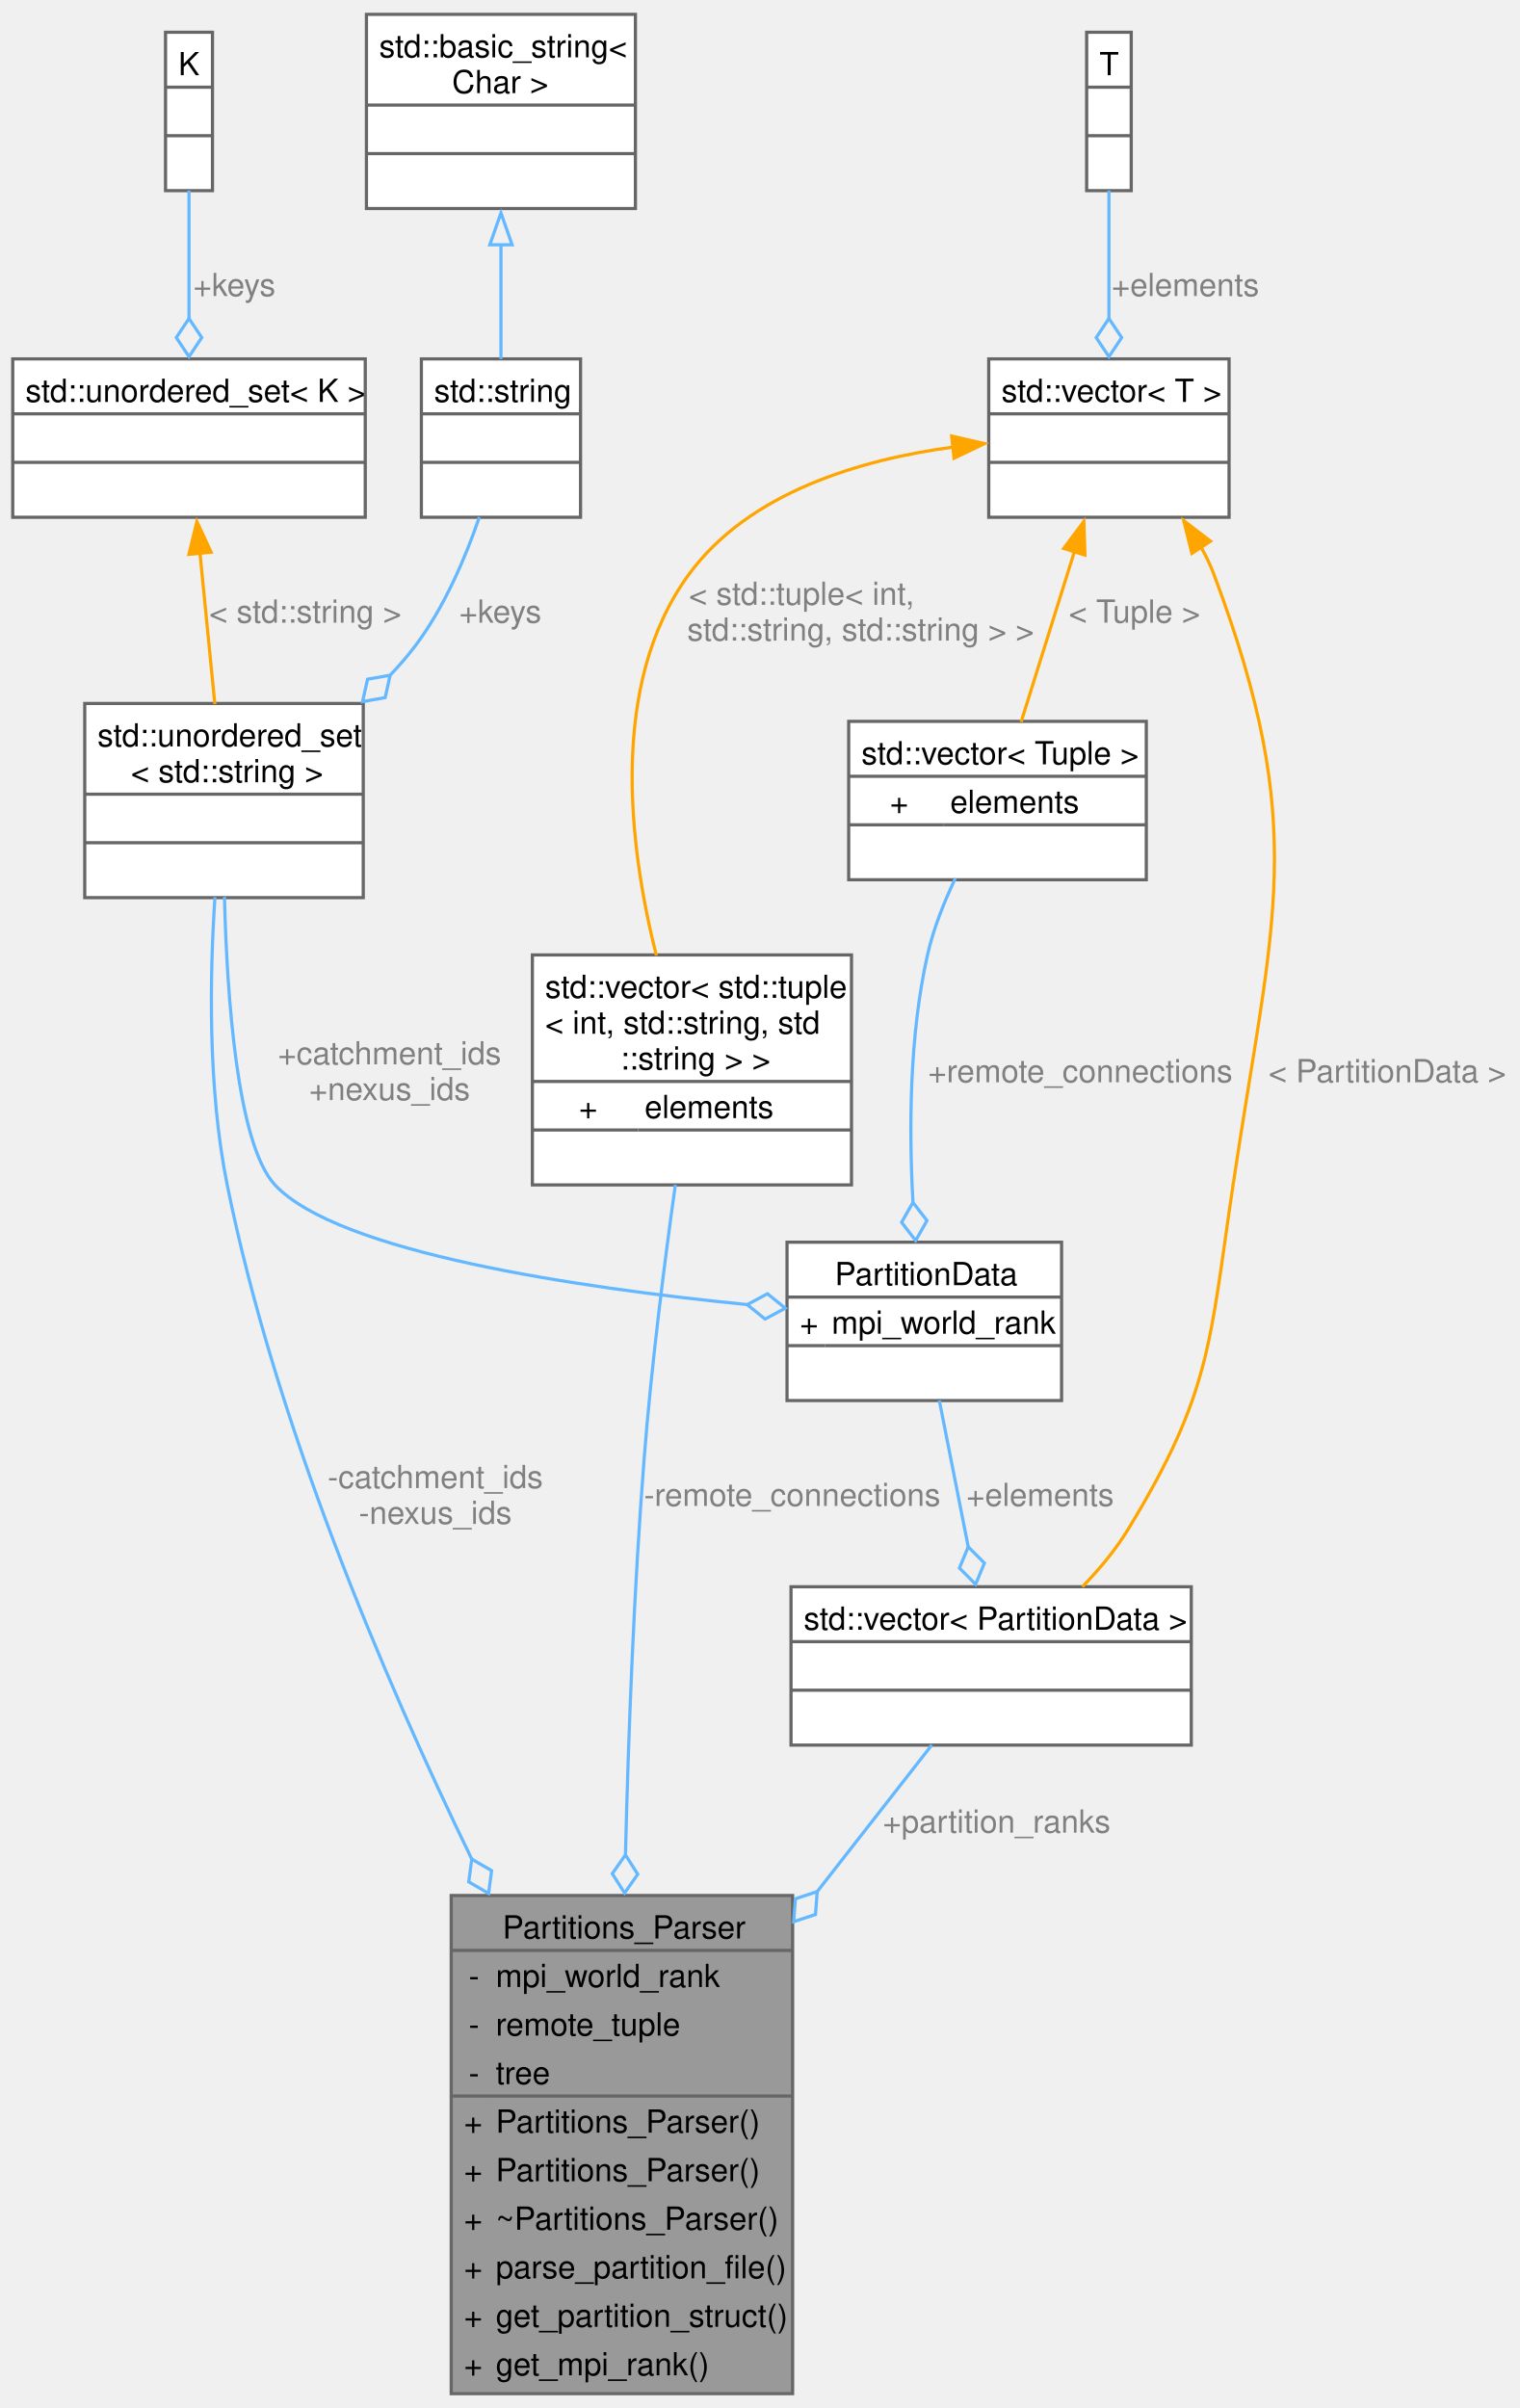
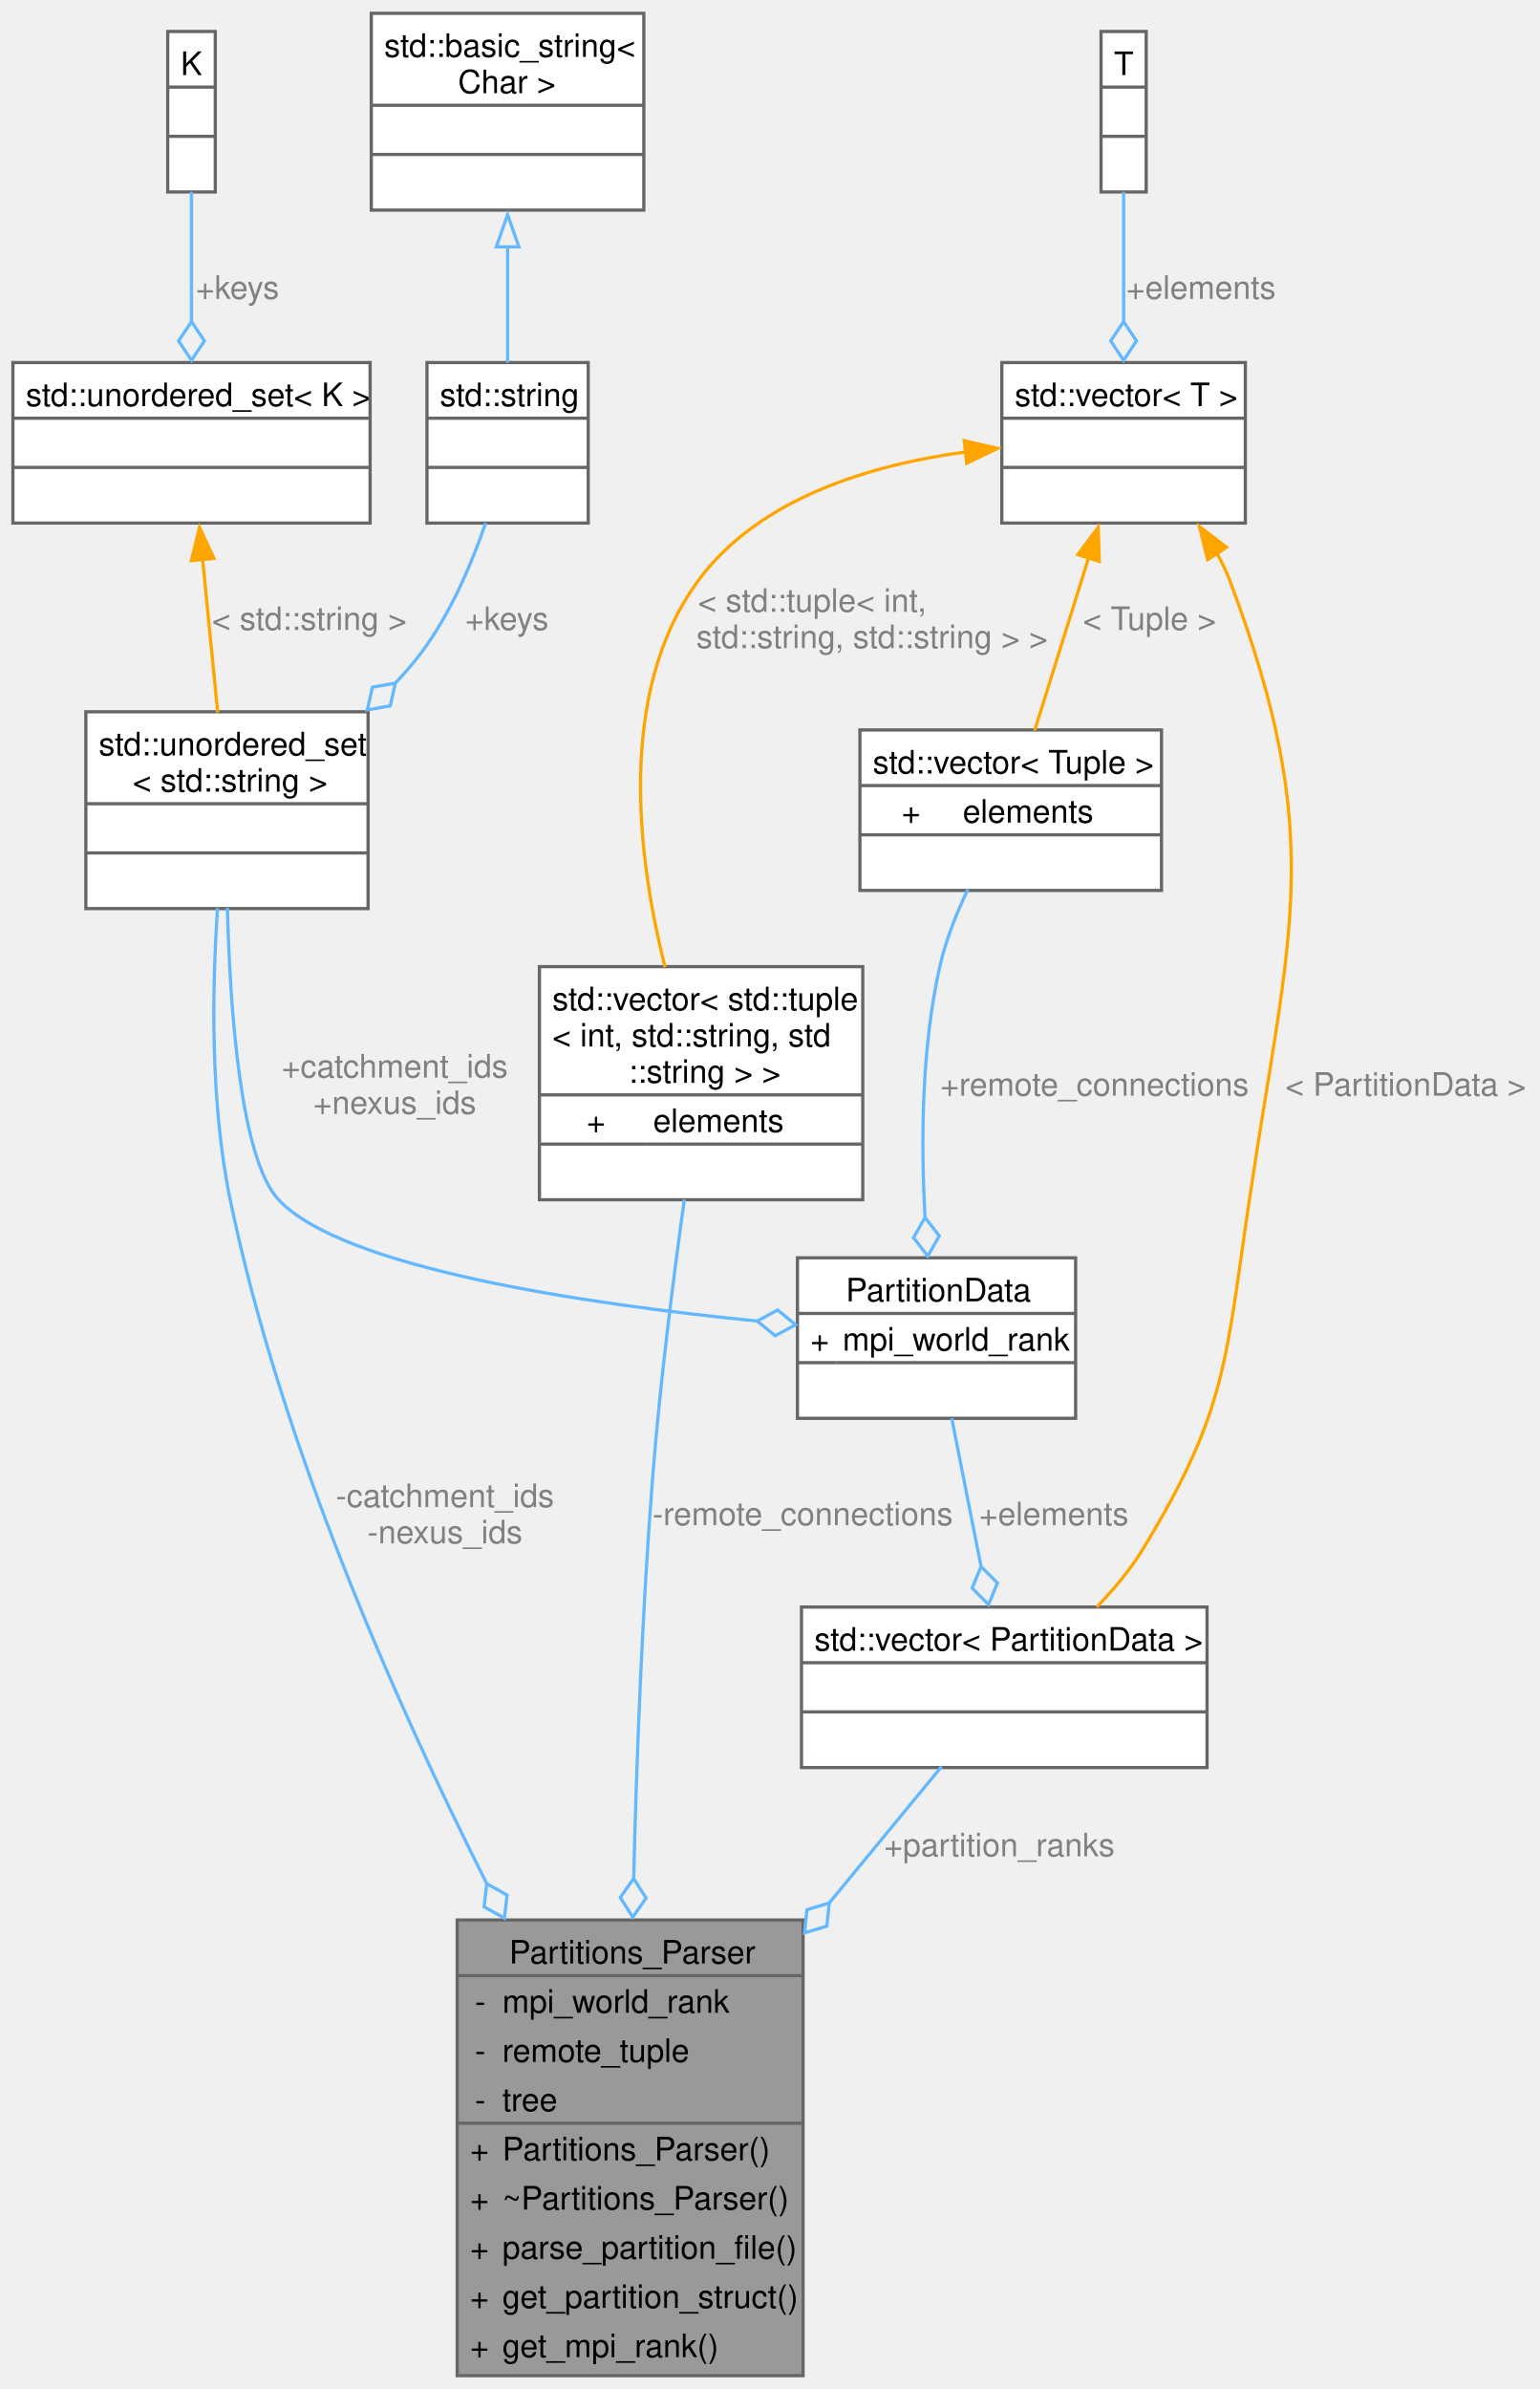
- <svg xmlns="http://www.w3.org/2000/svg" xmlns:xlink="http://www.w3.org/1999/xlink" width="477pt" height="756pt" viewBox="0.00 0.00 477.33 755.50">
-   <g id="graph0" class="graph" transform="scale(1 1) rotate(0) translate(4 751.5)">
+ <svg xmlns="http://www.w3.org/2000/svg" xmlns:xlink="http://www.w3.org/1999/xlink" width="477pt" height="740pt" viewBox="0.00 0.00 477.33 740.25">
+   <g id="graph0" class="graph" transform="scale(1 1) rotate(0) translate(4 736.25)">
    <g id="Node000001" class="node">
      <g id="a_Node000001">
        <a xlink:title=" ">
-           <polygon fill="#999999" stroke="none" points="245,-156.5 137.75,-156.5 137.75,0 245,0 245,-156.5" />
-           <text text-anchor="start" x="153.88" y="-143" font-family="Helvetica,sans-Serif" font-size="10.00">Partitions_Parser</text>
-           <text text-anchor="start" x="143.25" y="-127.75" font-family="Helvetica,sans-Serif" font-size="10.00">-</text>
-           <text text-anchor="start" x="151.75" y="-127.75" font-family="Helvetica,sans-Serif" font-size="10.00">mpi_world_rank</text>
+           <polygon fill="#999999" stroke="none" points="245,-141.25 137.75,-141.25 137.75,0 245,0 245,-141.25" />
+           <text text-anchor="start" x="153.88" y="-127.75" font-family="Helvetica,sans-Serif" font-size="10.00">Partitions_Parser</text>
          <text text-anchor="start" x="143.25" y="-112.5" font-family="Helvetica,sans-Serif" font-size="10.00">-</text>
-           <text text-anchor="start" x="151.75" y="-112.5" font-family="Helvetica,sans-Serif" font-size="10.00">remote_tuple</text>
+           <text text-anchor="start" x="151.75" y="-112.5" font-family="Helvetica,sans-Serif" font-size="10.00">mpi_world_rank</text>
          <text text-anchor="start" x="143.25" y="-97.25" font-family="Helvetica,sans-Serif" font-size="10.00">-</text>
-           <text text-anchor="start" x="151.75" y="-97.25" font-family="Helvetica,sans-Serif" font-size="10.00">tree</text>
-           <text text-anchor="start" x="141.75" y="-82" font-family="Helvetica,sans-Serif" font-size="10.00">+</text>
-           <text text-anchor="start" x="151.75" y="-82" font-family="Helvetica,sans-Serif" font-size="10.00">Partitions_Parser()</text>
+           <text text-anchor="start" x="151.75" y="-97.25" font-family="Helvetica,sans-Serif" font-size="10.00">remote_tuple</text>
+           <text text-anchor="start" x="143.25" y="-82" font-family="Helvetica,sans-Serif" font-size="10.00">-</text>
+           <text text-anchor="start" x="151.75" y="-82" font-family="Helvetica,sans-Serif" font-size="10.00">tree</text>
          <text text-anchor="start" x="141.75" y="-66.75" font-family="Helvetica,sans-Serif" font-size="10.00">+</text>
          <text text-anchor="start" x="151.75" y="-66.75" font-family="Helvetica,sans-Serif" font-size="10.00">Partitions_Parser()</text>
          <text text-anchor="start" x="141.75" y="-51.5" font-family="Helvetica,sans-Serif" font-size="10.00">+</text>
          <text text-anchor="start" x="151.75" y="-51.5" font-family="Helvetica,sans-Serif" font-size="10.00">~Partitions_Parser()</text>
          <text text-anchor="start" x="141.75" y="-36.25" font-family="Helvetica,sans-Serif" font-size="10.00">+</text>
          <text text-anchor="start" x="151.75" y="-36.25" font-family="Helvetica,sans-Serif" font-size="10.00">parse_partition_file()</text>
          <text text-anchor="start" x="141.75" y="-21" font-family="Helvetica,sans-Serif" font-size="10.00">+</text>
          <text text-anchor="start" x="151.75" y="-21" font-family="Helvetica,sans-Serif" font-size="10.00">get_partition_struct()</text>
          <text text-anchor="start" x="141.75" y="-5.75" font-family="Helvetica,sans-Serif" font-size="10.00">+</text>
          <text text-anchor="start" x="151.75" y="-5.75" font-family="Helvetica,sans-Serif" font-size="10.00">get_mpi_rank()</text>
-           <polygon fill="#666666" stroke="#666666" points="137.75,-139.25 137.75,-139.25 245,-139.25 245,-139.25 137.75,-139.25" />
-           <polygon fill="#666666" stroke="#666666" points="137.75,-93.5 137.75,-93.5 149.75,-93.5 149.75,-93.5 137.75,-93.5" />
-           <polygon fill="#666666" stroke="#666666" points="149.75,-93.5 149.75,-93.5 245,-93.5 245,-93.5 149.75,-93.5" />
-           <polygon fill="none" stroke="#666666" points="137.75,0 137.75,-156.5 245,-156.5 245,0 137.75,0" />
+           <polygon fill="#666666" stroke="#666666" points="137.75,-124 137.75,-124 245,-124 245,-124 137.75,-124" />
+           <polygon fill="#666666" stroke="#666666" points="137.75,-78.25 137.75,-78.25 149.75,-78.25 149.75,-78.25 137.75,-78.25" />
+           <polygon fill="#666666" stroke="#666666" points="149.75,-78.25 149.75,-78.25 245,-78.25 245,-78.25 149.75,-78.25" />
+           <polygon fill="none" stroke="#666666" points="137.75,0 137.75,-141.25 245,-141.25 245,0 137.75,0" />
        </a>
      </g>
    </g>
    <g id="Node000002" class="node">
      <g id="a_Node000002">
        <a xlink:title=" ">
-           <polygon fill="white" stroke="none" points="370.25,-253.5 244.5,-253.5 244.5,-203.75 370.25,-203.75 370.25,-253.5" />
-           <text text-anchor="start" x="248.5" y="-240" font-family="Helvetica,sans-Serif" font-size="10.00">std::vector&lt; PartitionData &gt;</text>
-           <text text-anchor="start" x="305.88" y="-224.75" font-family="Helvetica,sans-Serif" font-size="10.00"> </text>
+           <polygon fill="white" stroke="none" points="370.25,-238.25 244.5,-238.25 244.5,-188.5 370.25,-188.5 370.25,-238.25" />
+           <text text-anchor="start" x="248.5" y="-224.75" font-family="Helvetica,sans-Serif" font-size="10.00">std::vector&lt; PartitionData &gt;</text>
          <text text-anchor="start" x="305.88" y="-209.5" font-family="Helvetica,sans-Serif" font-size="10.00"> </text>
-           <polygon fill="#666666" stroke="#666666" points="244.5,-236.25 244.5,-236.25 370.25,-236.25 370.25,-236.25 244.5,-236.25" />
+           <text text-anchor="start" x="305.88" y="-194.25" font-family="Helvetica,sans-Serif" font-size="10.00"> </text>
          <polygon fill="#666666" stroke="#666666" points="244.5,-221 244.5,-221 370.25,-221 370.25,-221 244.5,-221" />
-           <polygon fill="none" stroke="#666666" points="244.5,-203.75 244.5,-253.5 370.25,-253.5 370.25,-203.75 244.5,-203.75" />
+           <polygon fill="#666666" stroke="#666666" points="244.5,-205.75 244.5,-205.75 370.25,-205.75 370.25,-205.75 244.5,-205.75" />
+           <polygon fill="none" stroke="#666666" points="244.5,-188.5 244.5,-238.25 370.25,-238.25 370.25,-188.5 244.5,-188.5" />
        </a>
      </g>
    </g>
    <g id="edge1_Node000001_Node000002" class="edge">
      <g id="a_edge1_Node000001_Node000002">
        <a xlink:title=" ">
-           <path fill="none" stroke="#63b8ff" d="M288.74,-203.79C278.73,-190.98 265.75,-174.39 252.56,-157.51" />
-           <polygon fill="none" stroke="#63b8ff" points="252.73,-157.73 245.88,-155.47 245.34,-148.28 252.19,-150.54 252.73,-157.73" />
-         </a>
-       </g>
-       <text text-anchor="middle" x="309.1" y="-176.25" font-family="Helvetica,sans-Serif" font-size="10.00" fill="grey"> +partition_ranks</text>
+           <path fill="none" stroke="#63b8ff" d="M287.96,-188.82C278.13,-176.89 265.6,-161.69 252.84,-146.21" />
+           <polygon fill="none" stroke="#63b8ff" points="253.1,-146.52 246.19,-144.43 245.47,-137.26 252.37,-139.34 253.1,-146.52" />
+         </a>
+       </g>
+       <text text-anchor="middle" x="305.85" y="-161" font-family="Helvetica,sans-Serif" font-size="10.00" fill="grey"> +partition_ranks</text>
    </g>
    <g id="Node000003" class="node">
      <g id="a_Node000003">
        <a xlink:href="struct_partition_data.html" target="_top" xlink:title=" ">
-           <polygon fill="white" stroke="none" points="329.5,-361.75 243.25,-361.75 243.25,-312 329.5,-312 329.5,-361.75" />
-           <text text-anchor="start" x="258.25" y="-348.25" font-family="Helvetica,sans-Serif" font-size="10.00">PartitionData</text>
-           <text text-anchor="start" x="247.25" y="-333" font-family="Helvetica,sans-Serif" font-size="10.00">+</text>
-           <text text-anchor="start" x="257.25" y="-333" font-family="Helvetica,sans-Serif" font-size="10.00">mpi_world_rank</text>
-           <text text-anchor="start" x="284.88" y="-317.75" font-family="Helvetica,sans-Serif" font-size="10.00"> </text>
-           <polygon fill="#666666" stroke="#666666" points="243.25,-344.5 243.25,-344.5 329.5,-344.5 329.5,-344.5 243.25,-344.5" />
-           <polygon fill="#666666" stroke="#666666" points="243.25,-329.25 243.25,-329.25 255.25,-329.25 255.25,-329.25 243.25,-329.25" />
-           <polygon fill="#666666" stroke="#666666" points="255.25,-329.25 255.25,-329.25 329.5,-329.25 329.5,-329.25 255.25,-329.25" />
-           <polygon fill="none" stroke="#666666" points="243.25,-312 243.25,-361.75 329.5,-361.75 329.5,-312 243.25,-312" />
+           <polygon fill="white" stroke="none" points="329.5,-346.5 243.25,-346.5 243.25,-296.75 329.5,-296.75 329.5,-346.5" />
+           <text text-anchor="start" x="258.25" y="-333" font-family="Helvetica,sans-Serif" font-size="10.00">PartitionData</text>
+           <text text-anchor="start" x="247.25" y="-317.75" font-family="Helvetica,sans-Serif" font-size="10.00">+</text>
+           <text text-anchor="start" x="257.25" y="-317.75" font-family="Helvetica,sans-Serif" font-size="10.00">mpi_world_rank</text>
+           <text text-anchor="start" x="284.88" y="-302.5" font-family="Helvetica,sans-Serif" font-size="10.00"> </text>
+           <polygon fill="#666666" stroke="#666666" points="243.25,-329.25 243.25,-329.25 329.5,-329.25 329.5,-329.25 243.25,-329.25" />
+           <polygon fill="#666666" stroke="#666666" points="243.25,-314 243.25,-314 255.25,-314 255.25,-314 243.25,-314" />
+           <polygon fill="#666666" stroke="#666666" points="255.25,-314 255.25,-314 329.5,-314 329.5,-314 255.25,-314" />
+           <polygon fill="none" stroke="#666666" points="243.25,-296.75 243.25,-346.5 329.5,-346.5 329.5,-296.75 243.25,-296.75" />
        </a>
      </g>
    </g>
    <g id="edge2_Node000002_Node000003" class="edge">
      <g id="a_edge2_Node000002_Node000003">
        <a xlink:title=" ">
-           <path fill="none" stroke="#63b8ff" d="M291.09,-312.03C293.76,-298.5 297.17,-281.28 300.17,-266.08" />
-           <polygon fill="none" stroke="#63b8ff" points="300.18,-266.05 297.42,-259.38 302.5,-254.27 305.26,-260.94 300.18,-266.05" />
-         </a>
-       </g>
-       <text text-anchor="middle" x="322.76" y="-278.88" font-family="Helvetica,sans-Serif" font-size="10.00" fill="grey"> +elements</text>
+           <path fill="none" stroke="#63b8ff" d="M291.09,-296.78C293.76,-283.25 297.17,-266.03 300.17,-250.83" />
+           <polygon fill="none" stroke="#63b8ff" points="300.18,-250.8 297.42,-244.13 302.5,-239.02 305.26,-245.69 300.18,-250.8" />
+         </a>
+       </g>
+       <text text-anchor="middle" x="322.76" y="-263.62" font-family="Helvetica,sans-Serif" font-size="10.00" fill="grey"> +elements</text>
    </g>
    <g id="Node000004" class="node">
      <g id="a_Node000004">
        <a xlink:title=" ">
-           <polygon fill="white" stroke="none" points="110.12,-531 22.62,-531 22.62,-470 110.12,-470 110.12,-531" />
-           <text text-anchor="start" x="26.62" y="-517.5" font-family="Helvetica,sans-Serif" font-size="10.00">std::unordered_set</text>
-           <text text-anchor="start" x="37.12" y="-506.25" font-family="Helvetica,sans-Serif" font-size="10.00">&lt; std::string &gt;</text>
-           <text text-anchor="start" x="64.88" y="-491" font-family="Helvetica,sans-Serif" font-size="10.00"> </text>
+           <polygon fill="white" stroke="none" points="110.12,-515.75 22.62,-515.75 22.62,-454.75 110.12,-454.75 110.12,-515.75" />
+           <text text-anchor="start" x="26.62" y="-502.25" font-family="Helvetica,sans-Serif" font-size="10.00">std::unordered_set</text>
+           <text text-anchor="start" x="37.12" y="-491" font-family="Helvetica,sans-Serif" font-size="10.00">&lt; std::string &gt;</text>
          <text text-anchor="start" x="64.88" y="-475.75" font-family="Helvetica,sans-Serif" font-size="10.00"> </text>
-           <polygon fill="#666666" stroke="#666666" points="22.62,-502.5 22.62,-502.5 110.12,-502.5 110.12,-502.5 22.62,-502.5" />
+           <text text-anchor="start" x="64.88" y="-460.5" font-family="Helvetica,sans-Serif" font-size="10.00"> </text>
          <polygon fill="#666666" stroke="#666666" points="22.62,-487.25 22.62,-487.25 110.12,-487.25 110.12,-487.25 22.62,-487.25" />
-           <polygon fill="none" stroke="#666666" points="22.62,-470 22.62,-531 110.12,-531 110.12,-470 22.62,-470" />
+           <polygon fill="#666666" stroke="#666666" points="22.62,-472 22.62,-472 110.12,-472 110.12,-472 22.62,-472" />
+           <polygon fill="none" stroke="#666666" points="22.62,-454.75 22.62,-515.75 110.12,-515.75 110.12,-454.75 22.62,-454.75" />
        </a>
      </g>
    </g>
    <g id="edge12_Node000001_Node000004" class="edge">
      <g id="a_edge12_Node000001_Node000004">
        <a xlink:title=" ">
-           <path fill="none" stroke="#63b8ff" d="M63.53,-470.14C61.9,-445.7 61.23,-410.11 67.38,-379.75 82.45,-305.34 115.92,-226.15 144.3,-167.75" />
-           <polygon fill="none" stroke="#63b8ff" points="144.21,-167.93 143.26,-160.78 149.5,-157.16 150.44,-164.31 144.21,-167.93" />
-         </a>
-       </g>
-       <text text-anchor="middle" x="132.75" y="-284.5" font-family="Helvetica,sans-Serif" font-size="10.00" fill="grey"> -catchment_ids</text>
-       <text text-anchor="middle" x="132.75" y="-273.25" font-family="Helvetica,sans-Serif" font-size="10.00" fill="grey">-nexus_ids</text>
+           <path fill="none" stroke="#63b8ff" d="M63.46,-454.88C61.78,-430.42 61.09,-394.83 67.38,-364.5 82.92,-289.51 118.02,-209.81 146.92,-152.52" />
+           <polygon fill="none" stroke="#63b8ff" points="146.93,-152.49 146.1,-145.33 152.39,-141.81 153.22,-148.97 146.93,-152.49" />
+         </a>
+       </g>
+       <text text-anchor="middle" x="133.96" y="-269.25" font-family="Helvetica,sans-Serif" font-size="10.00" fill="grey"> -catchment_ids</text>
+       <text text-anchor="middle" x="133.96" y="-258" font-family="Helvetica,sans-Serif" font-size="10.00" fill="grey">-nexus_ids</text>
    </g>
    <g id="edge3_Node000003_Node000004" class="edge">
      <g id="a_edge3_Node000003_Node000004">
        <a xlink:title=" ">
-           <path fill="none" stroke="#63b8ff" d="M66.51,-470.23C67.3,-439.05 70.5,-392.48 82.38,-379.75 102.2,-358.5 177.56,-347.43 230.9,-342.13" />
-           <polygon fill="none" stroke="#63b8ff" points="230.75,-342.14 236.35,-337.6 242.7,-341.02 237.1,-345.56 230.75,-342.14" />
-         </a>
-       </g>
-       <text text-anchor="middle" x="118.38" y="-417.62" font-family="Helvetica,sans-Serif" font-size="10.00" fill="grey"> +catchment_ids</text>
-       <text text-anchor="middle" x="118.38" y="-406.38" font-family="Helvetica,sans-Serif" font-size="10.00" fill="grey">+nexus_ids</text>
+           <path fill="none" stroke="#63b8ff" d="M66.51,-454.98C67.3,-423.8 70.5,-377.23 82.38,-364.5 102.2,-343.25 177.56,-332.18 230.9,-326.88" />
+           <polygon fill="none" stroke="#63b8ff" points="230.75,-326.89 236.35,-322.35 242.7,-325.77 237.1,-330.31 230.75,-326.89" />
+         </a>
+       </g>
+       <text text-anchor="middle" x="118.38" y="-402.38" font-family="Helvetica,sans-Serif" font-size="10.00" fill="grey"> +catchment_ids</text>
+       <text text-anchor="middle" x="118.38" y="-391.12" font-family="Helvetica,sans-Serif" font-size="10.00" fill="grey">+nexus_ids</text>
    </g>
    <g id="Node000005" class="node">
      <g id="a_Node000005">
        <a xlink:title=" ">
-           <polygon fill="white" stroke="none" points="178.38,-639.25 128.38,-639.25 128.38,-589.5 178.38,-589.5 178.38,-639.25" />
-           <text text-anchor="start" x="132.38" y="-625.75" font-family="Helvetica,sans-Serif" font-size="10.00">std::string</text>
-           <text text-anchor="start" x="151.88" y="-610.5" font-family="Helvetica,sans-Serif" font-size="10.00"> </text>
+           <polygon fill="white" stroke="none" points="178.38,-624 128.38,-624 128.38,-574.25 178.38,-574.25 178.38,-624" />
+           <text text-anchor="start" x="132.38" y="-610.5" font-family="Helvetica,sans-Serif" font-size="10.00">std::string</text>
          <text text-anchor="start" x="151.88" y="-595.25" font-family="Helvetica,sans-Serif" font-size="10.00"> </text>
-           <polygon fill="#666666" stroke="#666666" points="128.38,-622 128.38,-622 178.38,-622 178.38,-622 128.38,-622" />
+           <text text-anchor="start" x="151.88" y="-580" font-family="Helvetica,sans-Serif" font-size="10.00"> </text>
          <polygon fill="#666666" stroke="#666666" points="128.38,-606.75 128.38,-606.75 178.38,-606.75 178.38,-606.75 128.38,-606.75" />
-           <polygon fill="none" stroke="#666666" points="128.38,-589.5 128.38,-639.25 178.38,-639.25 178.38,-589.5 128.38,-589.5" />
+           <polygon fill="#666666" stroke="#666666" points="128.38,-591.5 128.38,-591.5 178.38,-591.5 178.38,-591.5 128.38,-591.5" />
+           <polygon fill="none" stroke="#666666" points="128.38,-574.25 128.38,-624 178.38,-624 178.38,-574.25 128.38,-574.25" />
        </a>
      </g>
    </g>
    <g id="edge4_Node000004_Node000005" class="edge">
      <g id="a_edge4_Node000004_Node000005">
        <a xlink:title=" ">
-           <path fill="none" stroke="#63b8ff" d="M146.59,-589.54C142.18,-576.7 135.53,-561.07 126.38,-549 124,-545.87 121.38,-542.83 118.59,-539.91" />
-           <polygon fill="none" stroke="#63b8ff" points="118.57,-539.88 111.47,-538.62 109.9,-531.58 117,-532.84 118.57,-539.88" />
-         </a>
-       </g>
-       <text text-anchor="middle" x="153.16" y="-556.38" font-family="Helvetica,sans-Serif" font-size="10.00" fill="grey"> +keys</text>
+           <path fill="none" stroke="#63b8ff" d="M146.59,-574.29C142.18,-561.45 135.53,-545.82 126.38,-533.75 124,-530.62 121.38,-527.58 118.59,-524.66" />
+           <polygon fill="none" stroke="#63b8ff" points="118.57,-524.63 111.47,-523.37 109.9,-516.33 117,-517.59 118.57,-524.63" />
+         </a>
+       </g>
+       <text text-anchor="middle" x="153.16" y="-541.12" font-family="Helvetica,sans-Serif" font-size="10.00" fill="grey"> +keys</text>
    </g>
    <g id="Node000006" class="node">
      <g id="a_Node000006">
        <a xlink:title=" ">
-           <polygon fill="white" stroke="none" points="195.62,-747.5 111.12,-747.5 111.12,-686.5 195.62,-686.5 195.62,-747.5" />
-           <text text-anchor="start" x="115.12" y="-734" font-family="Helvetica,sans-Serif" font-size="10.00">std::basic_string&lt;</text>
-           <text text-anchor="start" x="138" y="-722.75" font-family="Helvetica,sans-Serif" font-size="10.00"> Char &gt;</text>
-           <text text-anchor="start" x="151.88" y="-707.5" font-family="Helvetica,sans-Serif" font-size="10.00"> </text>
+           <polygon fill="white" stroke="none" points="195.62,-732.25 111.12,-732.25 111.12,-671.25 195.62,-671.25 195.62,-732.25" />
+           <text text-anchor="start" x="115.12" y="-718.75" font-family="Helvetica,sans-Serif" font-size="10.00">std::basic_string&lt;</text>
+           <text text-anchor="start" x="138" y="-707.5" font-family="Helvetica,sans-Serif" font-size="10.00"> Char &gt;</text>
          <text text-anchor="start" x="151.88" y="-692.25" font-family="Helvetica,sans-Serif" font-size="10.00"> </text>
-           <polygon fill="#666666" stroke="#666666" points="111.12,-719 111.12,-719 195.62,-719 195.62,-719 111.12,-719" />
+           <text text-anchor="start" x="151.88" y="-677" font-family="Helvetica,sans-Serif" font-size="10.00"> </text>
          <polygon fill="#666666" stroke="#666666" points="111.12,-703.75 111.12,-703.75 195.62,-703.75 195.62,-703.75 111.12,-703.75" />
-           <polygon fill="none" stroke="#666666" points="111.12,-686.5 111.12,-747.5 195.62,-747.5 195.62,-686.5 111.12,-686.5" />
+           <polygon fill="#666666" stroke="#666666" points="111.12,-688.5 111.12,-688.5 195.62,-688.5 195.62,-688.5 111.12,-688.5" />
+           <polygon fill="none" stroke="#666666" points="111.12,-671.25 111.12,-732.25 195.62,-732.25 195.62,-671.25 111.12,-671.25" />
        </a>
      </g>
    </g>
    <g id="edge5_Node000005_Node000006" class="edge">
      <g id="a_edge5_Node000005_Node000006">
        <a xlink:title=" ">
-           <path fill="none" stroke="#63b8ff" d="M153.38,-675.23C153.38,-662.99 153.38,-649.97 153.38,-639.2" />
-           <polygon fill="none" stroke="#63b8ff" points="149.88,-675.11 153.38,-685.11 156.88,-675.11 149.88,-675.11" />
+           <path fill="none" stroke="#63b8ff" d="M153.38,-659.98C153.38,-647.74 153.38,-634.72 153.38,-623.95" />
+           <polygon fill="none" stroke="#63b8ff" points="149.88,-659.86 153.38,-669.86 156.88,-659.86 149.88,-659.86" />
        </a>
      </g>
    </g>
    <g id="Node000007" class="node">
      <g id="a_Node000007">
        <a xlink:title=" ">
-           <polygon fill="white" stroke="none" points="110.75,-639.25 0,-639.25 0,-589.5 110.75,-589.5 110.75,-639.25" />
-           <text text-anchor="start" x="4" y="-625.75" font-family="Helvetica,sans-Serif" font-size="10.00">std::unordered_set&lt; K &gt;</text>
-           <text text-anchor="start" x="53.88" y="-610.5" font-family="Helvetica,sans-Serif" font-size="10.00"> </text>
+           <polygon fill="white" stroke="none" points="110.75,-624 0,-624 0,-574.25 110.75,-574.25 110.75,-624" />
+           <text text-anchor="start" x="4" y="-610.5" font-family="Helvetica,sans-Serif" font-size="10.00">std::unordered_set&lt; K &gt;</text>
          <text text-anchor="start" x="53.88" y="-595.25" font-family="Helvetica,sans-Serif" font-size="10.00"> </text>
-           <polygon fill="#666666" stroke="#666666" points="0,-622 0,-622 110.75,-622 110.75,-622 0,-622" />
+           <text text-anchor="start" x="53.88" y="-580" font-family="Helvetica,sans-Serif" font-size="10.00"> </text>
          <polygon fill="#666666" stroke="#666666" points="0,-606.75 0,-606.75 110.75,-606.75 110.75,-606.75 0,-606.75" />
-           <polygon fill="none" stroke="#666666" points="0,-589.5 0,-639.25 110.75,-639.25 110.75,-589.5 0,-589.5" />
+           <polygon fill="#666666" stroke="#666666" points="0,-591.5 0,-591.5 110.75,-591.5 110.75,-591.5 0,-591.5" />
+           <polygon fill="none" stroke="#666666" points="0,-574.25 0,-624 110.75,-624 110.75,-574.25 0,-574.25" />
        </a>
      </g>
    </g>
    <g id="edge6_Node000004_Node000007" class="edge">
      <g id="a_edge6_Node000004_Node000007">
        <a xlink:title=" ">
-           <path fill="none" stroke="orange" d="M58.8,-578.51C60.31,-563.18 62.06,-545.39 63.5,-530.77" />
-           <polygon fill="orange" stroke="orange" points="55.35,-577.85 57.86,-588.14 62.32,-578.53 55.35,-577.85" />
-         </a>
-       </g>
-       <text text-anchor="middle" x="91.91" y="-556.38" font-family="Helvetica,sans-Serif" font-size="10.00" fill="grey"> &lt; std::string &gt;</text>
+           <path fill="none" stroke="orange" d="M58.8,-563.26C60.31,-547.93 62.06,-530.14 63.5,-515.52" />
+           <polygon fill="orange" stroke="orange" points="55.35,-562.6 57.86,-572.89 62.32,-563.28 55.35,-562.6" />
+         </a>
+       </g>
+       <text text-anchor="middle" x="91.91" y="-541.12" font-family="Helvetica,sans-Serif" font-size="10.00" fill="grey"> &lt; std::string &gt;</text>
    </g>
    <g id="Node000008" class="node">
      <g id="a_Node000008">
        <a xlink:title=" ">
-           <polygon fill="white" stroke="none" points="62.75,-741.88 48,-741.88 48,-692.12 62.75,-692.12 62.75,-741.88" />
-           <text text-anchor="start" x="52" y="-728.38" font-family="Helvetica,sans-Serif" font-size="10.00">K</text>
-           <text text-anchor="start" x="53.88" y="-713.12" font-family="Helvetica,sans-Serif" font-size="10.00"> </text>
+           <polygon fill="white" stroke="none" points="62.75,-726.62 48,-726.62 48,-676.88 62.75,-676.88 62.75,-726.62" />
+           <text text-anchor="start" x="52" y="-713.12" font-family="Helvetica,sans-Serif" font-size="10.00">K</text>
          <text text-anchor="start" x="53.88" y="-697.88" font-family="Helvetica,sans-Serif" font-size="10.00"> </text>
-           <polygon fill="#666666" stroke="#666666" points="48,-724.62 48,-724.62 62.75,-724.62 62.75,-724.62 48,-724.62" />
+           <text text-anchor="start" x="53.88" y="-682.62" font-family="Helvetica,sans-Serif" font-size="10.00"> </text>
          <polygon fill="#666666" stroke="#666666" points="48,-709.38 48,-709.38 62.75,-709.38 62.75,-709.38 48,-709.38" />
-           <polygon fill="none" stroke="#666666" points="48,-692.12 48,-741.88 62.75,-741.88 62.75,-692.12 48,-692.12" />
+           <polygon fill="#666666" stroke="#666666" points="48,-694.12 48,-694.12 62.75,-694.12 62.75,-694.12 48,-694.12" />
+           <polygon fill="none" stroke="#666666" points="48,-676.88 48,-726.62 62.75,-726.62 62.75,-676.88 48,-676.88" />
        </a>
      </g>
    </g>
    <g id="edge7_Node000007_Node000008" class="edge">
      <g id="a_edge7_Node000007_Node000008">
        <a xlink:title=" ">
-           <path fill="none" stroke="#63b8ff" d="M55.38,-692.15C55.38,-680.12 55.38,-665.27 55.38,-651.84" />
-           <polygon fill="none" stroke="#63b8ff" points="55.38,-651.95 51.38,-645.95 55.38,-639.95 59.38,-645.95 55.38,-651.95" />
-         </a>
-       </g>
-       <text text-anchor="middle" x="69.62" y="-659" font-family="Helvetica,sans-Serif" font-size="10.00" fill="grey"> +keys</text>
+           <path fill="none" stroke="#63b8ff" d="M55.38,-676.9C55.38,-664.87 55.38,-650.02 55.38,-636.59" />
+           <polygon fill="none" stroke="#63b8ff" points="55.38,-636.7 51.38,-630.7 55.38,-624.7 59.38,-630.7 55.38,-636.7" />
+         </a>
+       </g>
+       <text text-anchor="middle" x="69.62" y="-643.75" font-family="Helvetica,sans-Serif" font-size="10.00" fill="grey"> +keys</text>
    </g>
    <g id="Node000009" class="node">
      <g id="a_Node000009">
        <a xlink:title=" ">
-           <polygon fill="white" stroke="none" points="356.12,-525.38 262.62,-525.38 262.62,-475.62 356.12,-475.62 356.12,-525.38" />
-           <text text-anchor="start" x="266.62" y="-511.88" font-family="Helvetica,sans-Serif" font-size="10.00">std::vector&lt; Tuple &gt;</text>
-           <text text-anchor="start" x="275.56" y="-496.62" font-family="Helvetica,sans-Serif" font-size="10.00">+</text>
-           <text text-anchor="start" x="294.5" y="-496.62" font-family="Helvetica,sans-Serif" font-size="10.00">elements</text>
-           <text text-anchor="start" x="307.88" y="-481.38" font-family="Helvetica,sans-Serif" font-size="10.00"> </text>
-           <polygon fill="#666666" stroke="#666666" points="262.62,-508.12 262.62,-508.12 356.12,-508.12 356.12,-508.12 262.62,-508.12" />
-           <polygon fill="#666666" stroke="#666666" points="262.62,-492.88 262.62,-492.88 292.5,-492.88 292.5,-492.88 262.62,-492.88" />
-           <polygon fill="#666666" stroke="#666666" points="292.5,-492.88 292.5,-492.88 356.12,-492.88 356.12,-492.88 292.5,-492.88" />
-           <polygon fill="none" stroke="#666666" points="262.62,-475.62 262.62,-525.38 356.12,-525.38 356.12,-475.62 262.62,-475.62" />
+           <polygon fill="white" stroke="none" points="356.12,-510.12 262.62,-510.12 262.62,-460.38 356.12,-460.38 356.12,-510.12" />
+           <text text-anchor="start" x="266.62" y="-496.62" font-family="Helvetica,sans-Serif" font-size="10.00">std::vector&lt; Tuple &gt;</text>
+           <text text-anchor="start" x="275.56" y="-481.38" font-family="Helvetica,sans-Serif" font-size="10.00">+</text>
+           <text text-anchor="start" x="294.5" y="-481.38" font-family="Helvetica,sans-Serif" font-size="10.00">elements</text>
+           <text text-anchor="start" x="307.88" y="-466.12" font-family="Helvetica,sans-Serif" font-size="10.00"> </text>
+           <polygon fill="#666666" stroke="#666666" points="262.62,-492.88 262.62,-492.88 356.12,-492.88 356.12,-492.88 262.62,-492.88" />
+           <polygon fill="#666666" stroke="#666666" points="262.62,-477.62 262.62,-477.62 292.5,-477.62 292.5,-477.62 262.62,-477.62" />
+           <polygon fill="#666666" stroke="#666666" points="292.5,-477.62 292.5,-477.62 356.12,-477.62 356.12,-477.62 292.5,-477.62" />
+           <polygon fill="none" stroke="#666666" points="262.62,-460.38 262.62,-510.12 356.12,-510.12 356.12,-460.38 262.62,-460.38" />
        </a>
      </g>
    </g>
    <g id="edge8_Node000003_Node000009" class="edge">
      <g id="a_edge8_Node000003_Node000009">
        <a xlink:title=" ">
-           <path fill="none" stroke="#63b8ff" d="M296.12,-476.04C292.57,-468.59 289.21,-460.16 287.38,-452 281.62,-426.43 281.55,-396.81 282.82,-374.15" />
-           <polygon fill="none" stroke="#63b8ff" points="282.81,-374.24 279.24,-367.98 283.66,-362.27 287.22,-368.54 282.81,-374.24" />
-         </a>
-       </g>
-       <text text-anchor="middle" x="335.38" y="-412" font-family="Helvetica,sans-Serif" font-size="10.00" fill="grey"> +remote_connections</text>
+           <path fill="none" stroke="#63b8ff" d="M296.12,-460.79C292.57,-453.34 289.21,-444.91 287.38,-436.75 281.62,-411.18 281.55,-381.56 282.82,-358.9" />
+           <polygon fill="none" stroke="#63b8ff" points="282.81,-358.99 279.24,-352.73 283.66,-347.02 287.22,-353.29 282.81,-358.99" />
+         </a>
+       </g>
+       <text text-anchor="middle" x="335.38" y="-396.75" font-family="Helvetica,sans-Serif" font-size="10.00" fill="grey"> +remote_connections</text>
    </g>
    <g id="Node000010" class="node">
      <g id="a_Node000010">
        <a xlink:title=" ">
-           <polygon fill="white" stroke="none" points="382.12,-639.25 306.62,-639.25 306.62,-589.5 382.12,-589.5 382.12,-639.25" />
-           <text text-anchor="start" x="310.62" y="-625.75" font-family="Helvetica,sans-Serif" font-size="10.00">std::vector&lt; T &gt;</text>
-           <text text-anchor="start" x="342.88" y="-610.5" font-family="Helvetica,sans-Serif" font-size="10.00"> </text>
+           <polygon fill="white" stroke="none" points="382.12,-624 306.62,-624 306.62,-574.25 382.12,-574.25 382.12,-624" />
+           <text text-anchor="start" x="310.62" y="-610.5" font-family="Helvetica,sans-Serif" font-size="10.00">std::vector&lt; T &gt;</text>
          <text text-anchor="start" x="342.88" y="-595.25" font-family="Helvetica,sans-Serif" font-size="10.00"> </text>
-           <polygon fill="#666666" stroke="#666666" points="306.62,-622 306.62,-622 382.12,-622 382.12,-622 306.62,-622" />
+           <text text-anchor="start" x="342.88" y="-580" font-family="Helvetica,sans-Serif" font-size="10.00"> </text>
          <polygon fill="#666666" stroke="#666666" points="306.62,-606.75 306.62,-606.75 382.12,-606.75 382.12,-606.75 306.62,-606.75" />
-           <polygon fill="none" stroke="#666666" points="306.62,-589.5 306.62,-639.25 382.12,-639.25 382.12,-589.5 306.62,-589.5" />
+           <polygon fill="#666666" stroke="#666666" points="306.62,-591.5 306.62,-591.5 382.12,-591.5 382.12,-591.5 306.62,-591.5" />
+           <polygon fill="none" stroke="#666666" points="306.62,-574.25 306.62,-624 382.12,-624 382.12,-574.25 306.62,-574.25" />
        </a>
      </g>
    </g>
    <g id="edge11_Node000002_Node000010" class="edge">
      <g id="a_edge11_Node000002_Node000010">
        <a xlink:title=" ">
-           <path fill="none" stroke="orange" d="M373.19,-580.34C374.82,-577.47 376.25,-574.51 377.38,-571.5 407.31,-491.67 395.94,-464.08 383.38,-379.75 375.96,-330 376.55,-314.45 350.38,-271.5 346.47,-265.09 341.36,-258.98 336.03,-253.5" />
-           <polygon fill="orange" stroke="orange" points="370.44,-578.15 367.88,-588.43 376.29,-581.99 370.44,-578.15" />
-         </a>
-       </g>
-       <text text-anchor="middle" x="431.83" y="-412" font-family="Helvetica,sans-Serif" font-size="10.00" fill="grey"> &lt; PartitionData &gt;</text>
+           <path fill="none" stroke="orange" d="M373.19,-565.09C374.82,-562.22 376.25,-559.26 377.38,-556.25 407.31,-476.42 395.94,-448.83 383.38,-364.5 375.96,-314.75 376.55,-299.2 350.38,-256.25 346.47,-249.84 341.36,-243.73 336.03,-238.25" />
+           <polygon fill="orange" stroke="orange" points="370.44,-562.9 367.88,-573.18 376.29,-566.74 370.44,-562.9" />
+         </a>
+       </g>
+       <text text-anchor="middle" x="431.83" y="-396.75" font-family="Helvetica,sans-Serif" font-size="10.00" fill="grey"> &lt; PartitionData &gt;</text>
    </g>
    <g id="edge9_Node000009_Node000010" class="edge">
      <g id="a_edge9_Node000009_Node000010">
        <a xlink:title=" ">
-           <path fill="none" stroke="orange" d="M333.55,-578.77C328.11,-561.38 321.66,-540.76 316.79,-525.19" />
-           <polygon fill="orange" stroke="orange" points="330.17,-579.71 336.5,-588.2 336.85,-577.62 330.17,-579.71" />
-         </a>
-       </g>
-       <text text-anchor="middle" x="352.41" y="-556.38" font-family="Helvetica,sans-Serif" font-size="10.00" fill="grey"> &lt; Tuple &gt;</text>
+           <path fill="none" stroke="orange" d="M333.55,-563.52C328.11,-546.13 321.66,-525.51 316.79,-509.94" />
+           <polygon fill="orange" stroke="orange" points="330.17,-564.46 336.5,-572.95 336.85,-562.37 330.17,-564.46" />
+         </a>
+       </g>
+       <text text-anchor="middle" x="352.41" y="-541.12" font-family="Helvetica,sans-Serif" font-size="10.00" fill="grey"> &lt; Tuple &gt;</text>
    </g>
    <g id="Node000012" class="node">
      <g id="a_Node000012">
        <a xlink:title=" ">
-           <polygon fill="white" stroke="none" points="263.5,-452 163.25,-452 163.25,-379.75 263.5,-379.75 263.5,-452" />
-           <text text-anchor="start" x="167.25" y="-438.5" font-family="Helvetica,sans-Serif" font-size="10.00">std::vector&lt; std::tuple</text>
-           <text text-anchor="start" x="167.25" y="-427.25" font-family="Helvetica,sans-Serif" font-size="10.00">&lt; int, std::string, std</text>
-           <text text-anchor="start" x="190.88" y="-416" font-family="Helvetica,sans-Serif" font-size="10.00">::string &gt; &gt;</text>
-           <text text-anchor="start" x="177.88" y="-400.75" font-family="Helvetica,sans-Serif" font-size="10.00">+</text>
-           <text text-anchor="start" x="198.5" y="-400.75" font-family="Helvetica,sans-Serif" font-size="10.00">elements</text>
-           <text text-anchor="start" x="211.88" y="-385.5" font-family="Helvetica,sans-Serif" font-size="10.00"> </text>
-           <polygon fill="#666666" stroke="#666666" points="163.25,-412.25 163.25,-412.25 263.5,-412.25 263.5,-412.25 163.25,-412.25" />
-           <polygon fill="#666666" stroke="#666666" points="163.25,-397 163.25,-397 196.5,-397 196.5,-397 163.25,-397" />
-           <polygon fill="#666666" stroke="#666666" points="196.5,-397 196.5,-397 263.5,-397 263.5,-397 196.5,-397" />
-           <polygon fill="none" stroke="#666666" points="163.25,-379.75 163.25,-452 263.5,-452 263.5,-379.75 163.25,-379.75" />
+           <polygon fill="white" stroke="none" points="263.5,-436.75 163.25,-436.75 163.25,-364.5 263.5,-364.5 263.5,-436.75" />
+           <text text-anchor="start" x="167.25" y="-423.25" font-family="Helvetica,sans-Serif" font-size="10.00">std::vector&lt; std::tuple</text>
+           <text text-anchor="start" x="167.25" y="-412" font-family="Helvetica,sans-Serif" font-size="10.00">&lt; int, std::string, std</text>
+           <text text-anchor="start" x="190.88" y="-400.75" font-family="Helvetica,sans-Serif" font-size="10.00">::string &gt; &gt;</text>
+           <text text-anchor="start" x="177.88" y="-385.5" font-family="Helvetica,sans-Serif" font-size="10.00">+</text>
+           <text text-anchor="start" x="198.5" y="-385.5" font-family="Helvetica,sans-Serif" font-size="10.00">elements</text>
+           <text text-anchor="start" x="211.88" y="-370.25" font-family="Helvetica,sans-Serif" font-size="10.00"> </text>
+           <polygon fill="#666666" stroke="#666666" points="163.25,-397 163.25,-397 263.5,-397 263.5,-397 163.25,-397" />
+           <polygon fill="#666666" stroke="#666666" points="163.25,-381.75 163.25,-381.75 196.5,-381.75 196.5,-381.75 163.25,-381.75" />
+           <polygon fill="#666666" stroke="#666666" points="196.5,-381.75 196.5,-381.75 263.5,-381.75 263.5,-381.75 196.5,-381.75" />
+           <polygon fill="none" stroke="#666666" points="163.25,-364.5 163.25,-436.75 263.5,-436.75 263.5,-364.5 163.25,-364.5" />
        </a>
      </g>
    </g>
    <g id="edge14_Node000012_Node000010" class="edge">
      <g id="a_edge14_Node000012_Node000010">
        <a xlink:title=" ">
-           <path fill="none" stroke="orange" d="M295.52,-611.56C266.31,-607.65 231.3,-597.36 212.38,-571.5 187.17,-537.06 193.66,-485.75 202.2,-451.81" />
-           <polygon fill="orange" stroke="orange" points="294.97,-615.02 305.29,-612.64 295.73,-608.06 294.97,-615.02" />
-         </a>
-       </g>
-       <text text-anchor="start" x="212.38" y="-562" font-family="Helvetica,sans-Serif" font-size="10.00" fill="grey"> &lt; std::tuple&lt; int,</text>
-       <text text-anchor="middle" x="266.38" y="-550.75" font-family="Helvetica,sans-Serif" font-size="10.00" fill="grey"> std::string, std::string &gt; &gt;</text>
+           <path fill="none" stroke="orange" d="M295.52,-596.31C266.31,-592.4 231.3,-582.11 212.38,-556.25 187.17,-521.81 193.66,-470.5 202.2,-436.56" />
+           <polygon fill="orange" stroke="orange" points="294.97,-599.77 305.29,-597.39 295.73,-592.81 294.97,-599.77" />
+         </a>
+       </g>
+       <text text-anchor="start" x="212.38" y="-546.75" font-family="Helvetica,sans-Serif" font-size="10.00" fill="grey"> &lt; std::tuple&lt; int,</text>
+       <text text-anchor="middle" x="266.38" y="-535.5" font-family="Helvetica,sans-Serif" font-size="10.00" fill="grey"> std::string, std::string &gt; &gt;</text>
    </g>
    <g id="Node000011" class="node">
      <g id="a_Node000011">
        <a xlink:title=" ">
-           <polygon fill="white" stroke="none" points="351.38,-741.88 337.38,-741.88 337.38,-692.12 351.38,-692.12 351.38,-741.88" />
-           <text text-anchor="start" x="341.38" y="-728.38" font-family="Helvetica,sans-Serif" font-size="10.00">T</text>
-           <text text-anchor="start" x="342.88" y="-713.12" font-family="Helvetica,sans-Serif" font-size="10.00"> </text>
+           <polygon fill="white" stroke="none" points="351.38,-726.62 337.38,-726.62 337.38,-676.88 351.38,-676.88 351.38,-726.62" />
+           <text text-anchor="start" x="341.38" y="-713.12" font-family="Helvetica,sans-Serif" font-size="10.00">T</text>
          <text text-anchor="start" x="342.88" y="-697.88" font-family="Helvetica,sans-Serif" font-size="10.00"> </text>
-           <polygon fill="#666666" stroke="#666666" points="337.38,-724.62 337.38,-724.62 351.38,-724.62 351.38,-724.62 337.38,-724.62" />
+           <text text-anchor="start" x="342.88" y="-682.62" font-family="Helvetica,sans-Serif" font-size="10.00"> </text>
          <polygon fill="#666666" stroke="#666666" points="337.38,-709.38 337.38,-709.38 351.38,-709.38 351.38,-709.38 337.38,-709.38" />
-           <polygon fill="none" stroke="#666666" points="337.38,-692.12 337.38,-741.88 351.38,-741.88 351.38,-692.12 337.38,-692.12" />
+           <polygon fill="#666666" stroke="#666666" points="337.38,-694.12 337.38,-694.12 351.38,-694.12 351.38,-694.12 337.38,-694.12" />
+           <polygon fill="none" stroke="#666666" points="337.38,-676.88 337.38,-726.62 351.38,-726.62 351.38,-676.88 337.38,-676.88" />
        </a>
      </g>
    </g>
    <g id="edge10_Node000010_Node000011" class="edge">
      <g id="a_edge10_Node000010_Node000011">
        <a xlink:title=" ">
-           <path fill="none" stroke="#63b8ff" d="M344.38,-692.15C344.38,-680.12 344.38,-665.27 344.38,-651.84" />
-           <polygon fill="none" stroke="#63b8ff" points="344.38,-651.95 340.38,-645.95 344.38,-639.95 348.38,-645.95 344.38,-651.95" />
-         </a>
-       </g>
-       <text text-anchor="middle" x="368.38" y="-659" font-family="Helvetica,sans-Serif" font-size="10.00" fill="grey"> +elements</text>
+           <path fill="none" stroke="#63b8ff" d="M344.38,-676.9C344.38,-664.87 344.38,-650.02 344.38,-636.59" />
+           <polygon fill="none" stroke="#63b8ff" points="344.38,-636.7 340.38,-630.7 344.38,-624.7 348.38,-630.7 344.38,-636.7" />
+         </a>
+       </g>
+       <text text-anchor="middle" x="368.38" y="-643.75" font-family="Helvetica,sans-Serif" font-size="10.00" fill="grey"> +elements</text>
    </g>
    <g id="edge13_Node000001_Node000012" class="edge">
      <g id="a_edge13_Node000001_Node000012">
        <a xlink:title=" ">
-           <path fill="none" stroke="#63b8ff" d="M208.17,-379.79C204.8,-355.71 200.64,-322.99 198.38,-294 195.18,-253.16 193.44,-207.84 192.49,-169.4" />
-           <polygon fill="none" stroke="#63b8ff" points="192.49,-169.27 188.35,-163.37 192.22,-157.28 196.35,-163.18 192.49,-169.27" />
-         </a>
-       </g>
-       <text text-anchor="middle" x="244.88" y="-278.88" font-family="Helvetica,sans-Serif" font-size="10.00" fill="grey"> -remote_connections</text>
+           <path fill="none" stroke="#63b8ff" d="M208.18,-364.54C204.82,-340.46 200.66,-307.74 198.38,-278.75 195.14,-237.66 193.4,-191.87 192.46,-153.82" />
+           <polygon fill="none" stroke="#63b8ff" points="192.47,-154.12 188.33,-148.22 192.19,-142.13 196.33,-148.03 192.47,-154.12" />
+         </a>
+       </g>
+       <text text-anchor="middle" x="244.88" y="-263.62" font-family="Helvetica,sans-Serif" font-size="10.00" fill="grey"> -remote_connections</text>
    </g>
  </g>
</svg>
